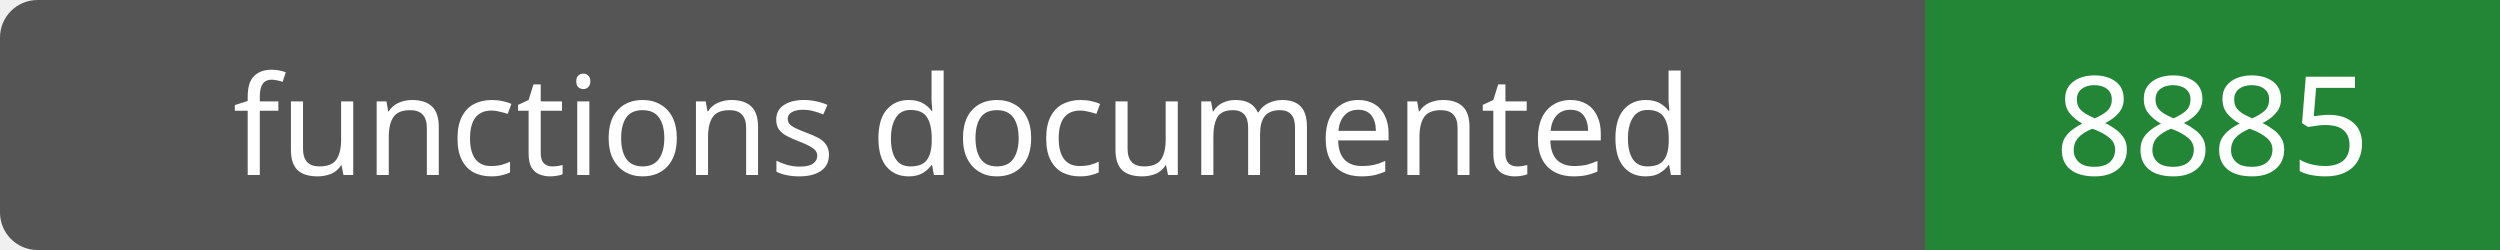
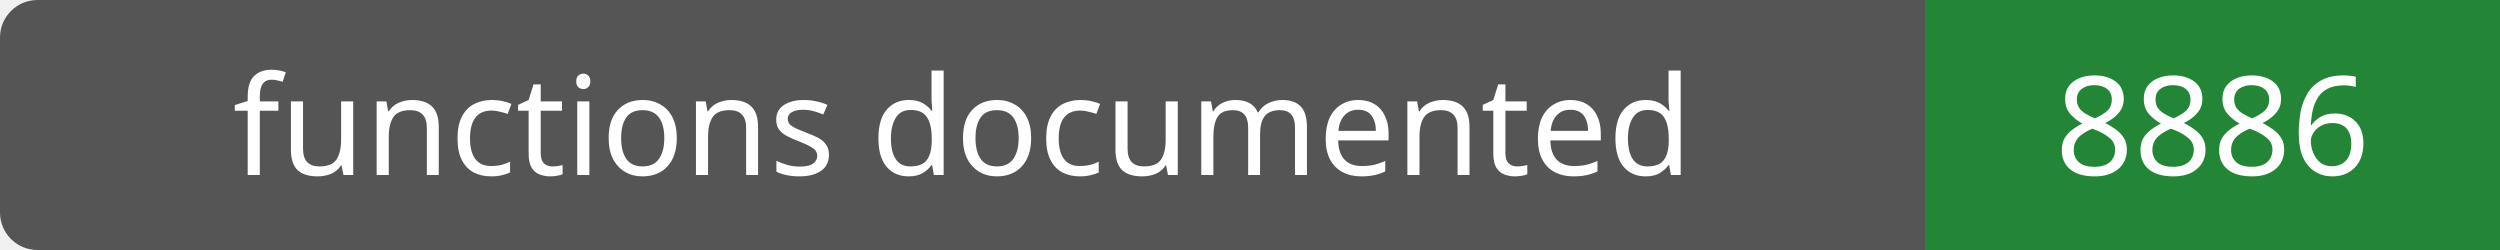
- <svg xmlns="http://www.w3.org/2000/svg" width="200" height="20" role="img" aria-label="functions documented: 8885">
+ <svg xmlns="http://www.w3.org/2000/svg" width="200" height="20" role="img" aria-label="functions documented: 8886">
  <rect width="200" height="20" rx="3" fill="#555" />
  <path fill="#238636" d="M154 0h46v20H154z" />
  <g fill="#fff" text-anchor="middle" font-family="Verdana,sans-serif" font-size="11">
    <text x="77.0" y="14">functions documented</text>
-     <text x="177.0" y="14">8885</text>
+     <text x="177.0" y="14">8886</text>
  </g>
</svg>
